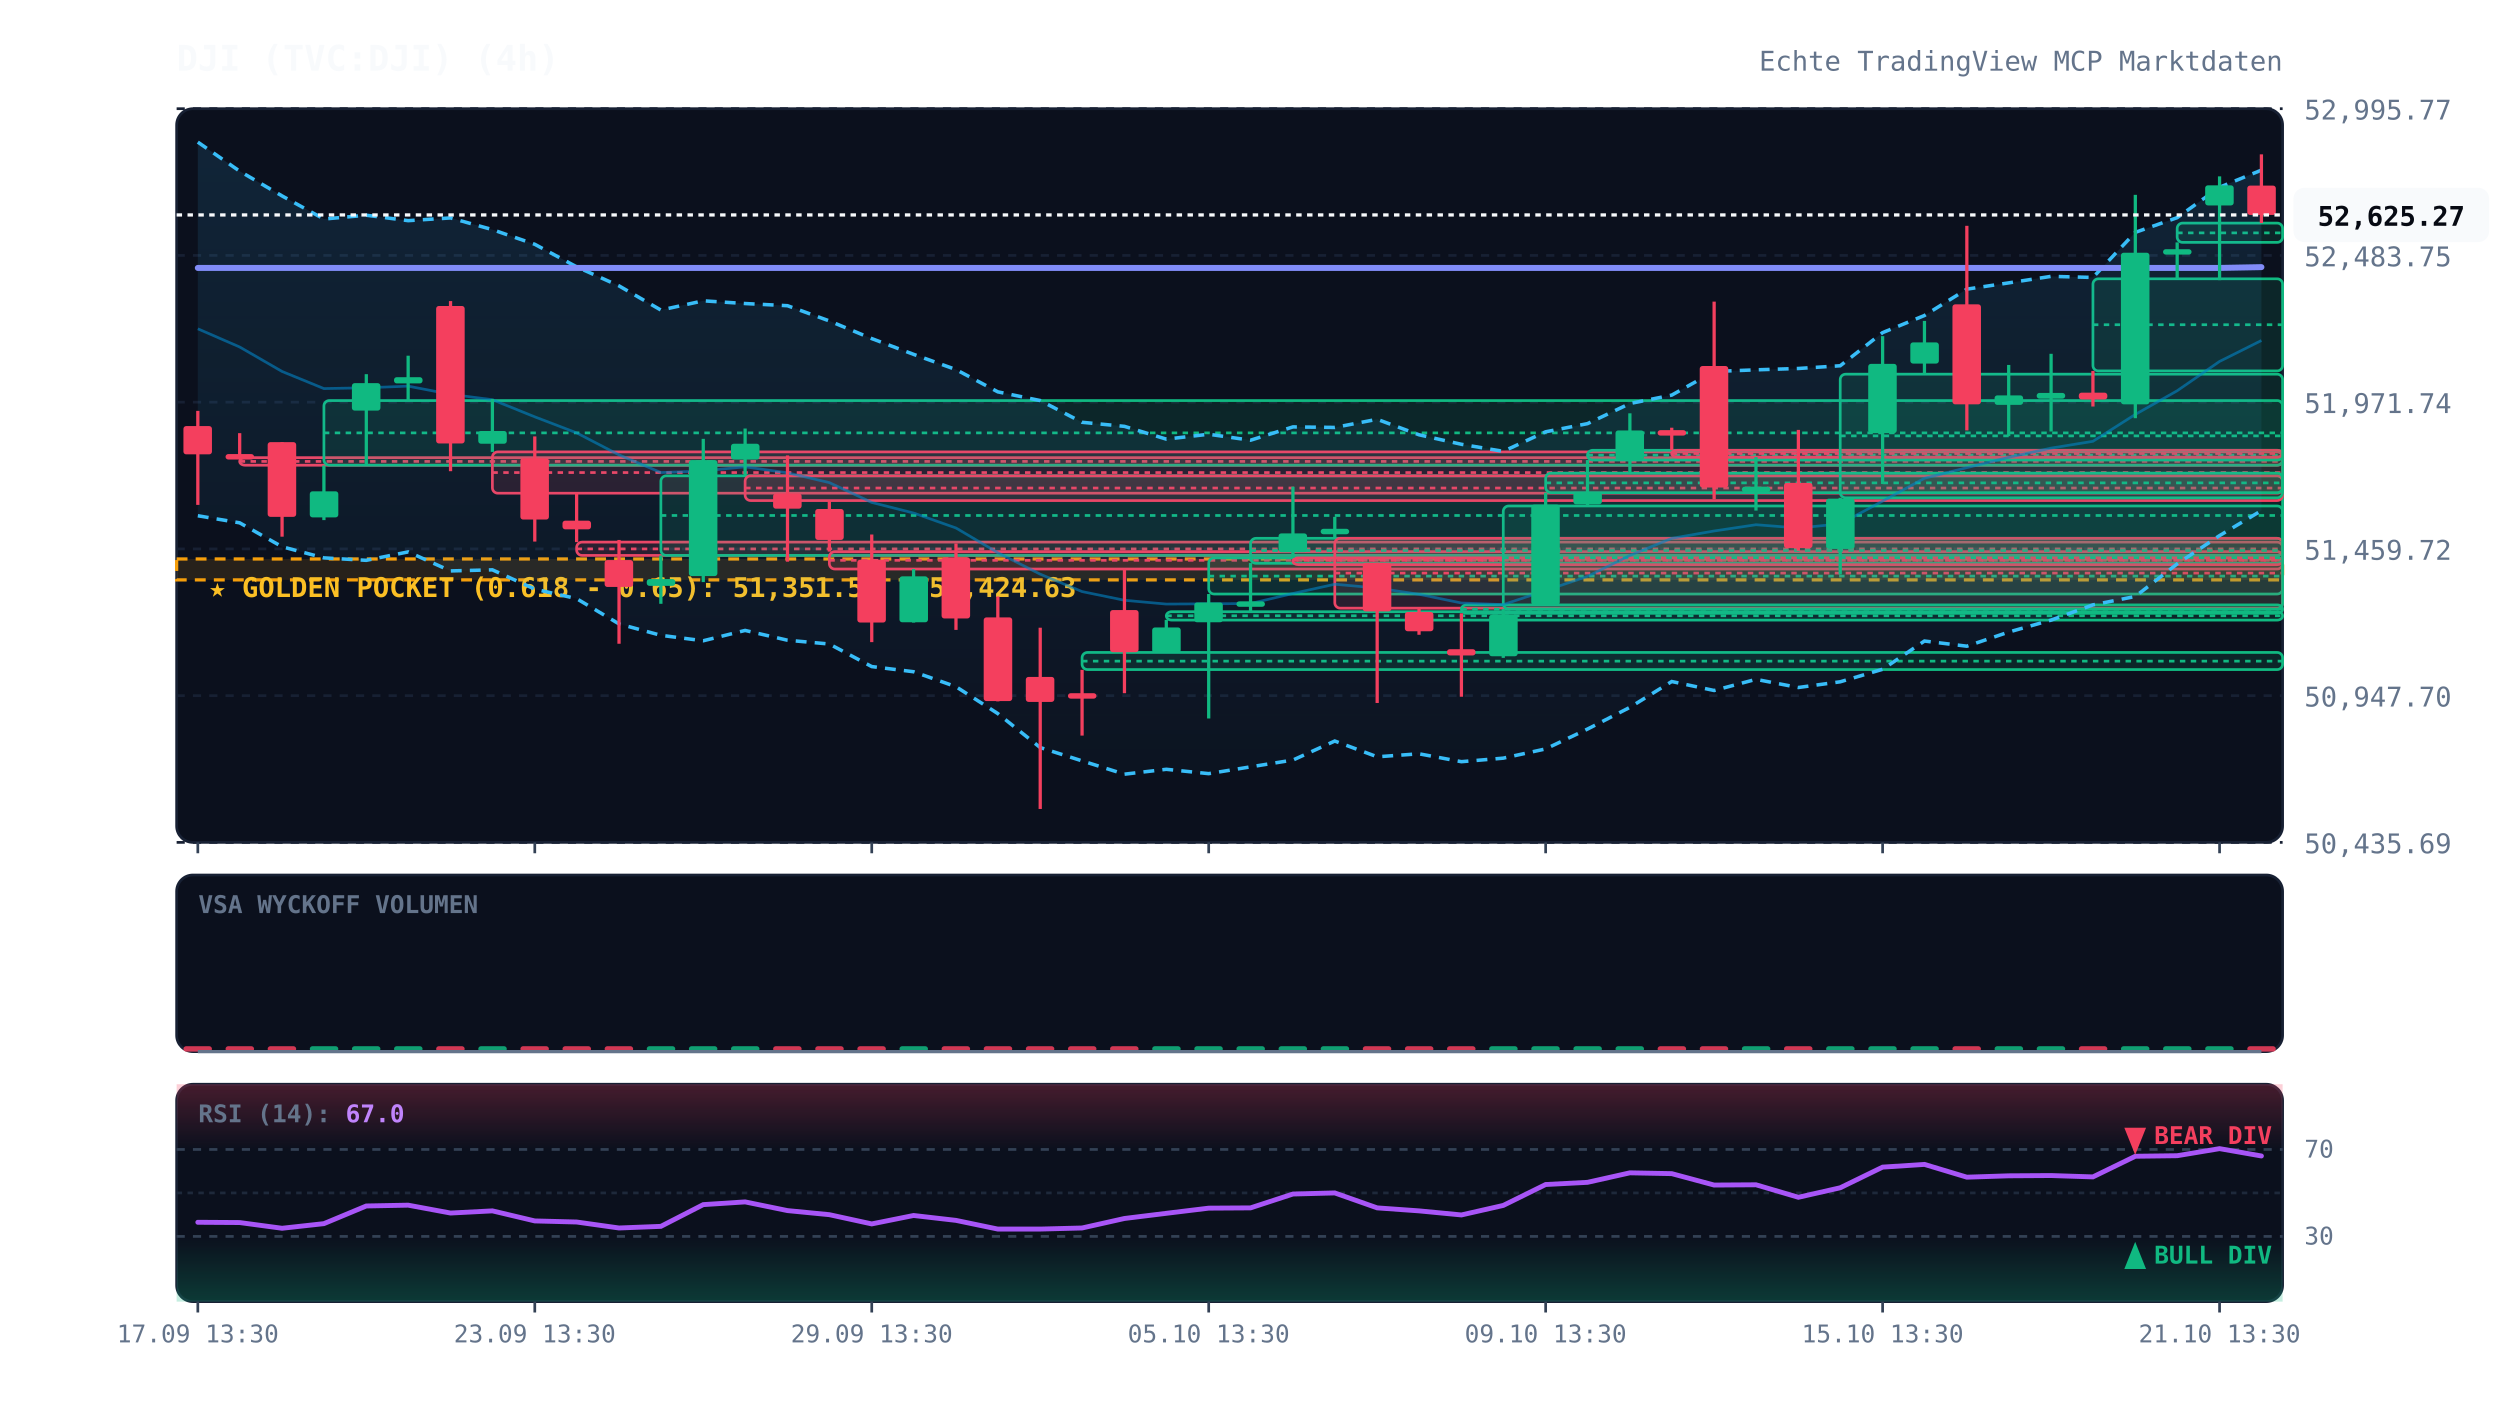
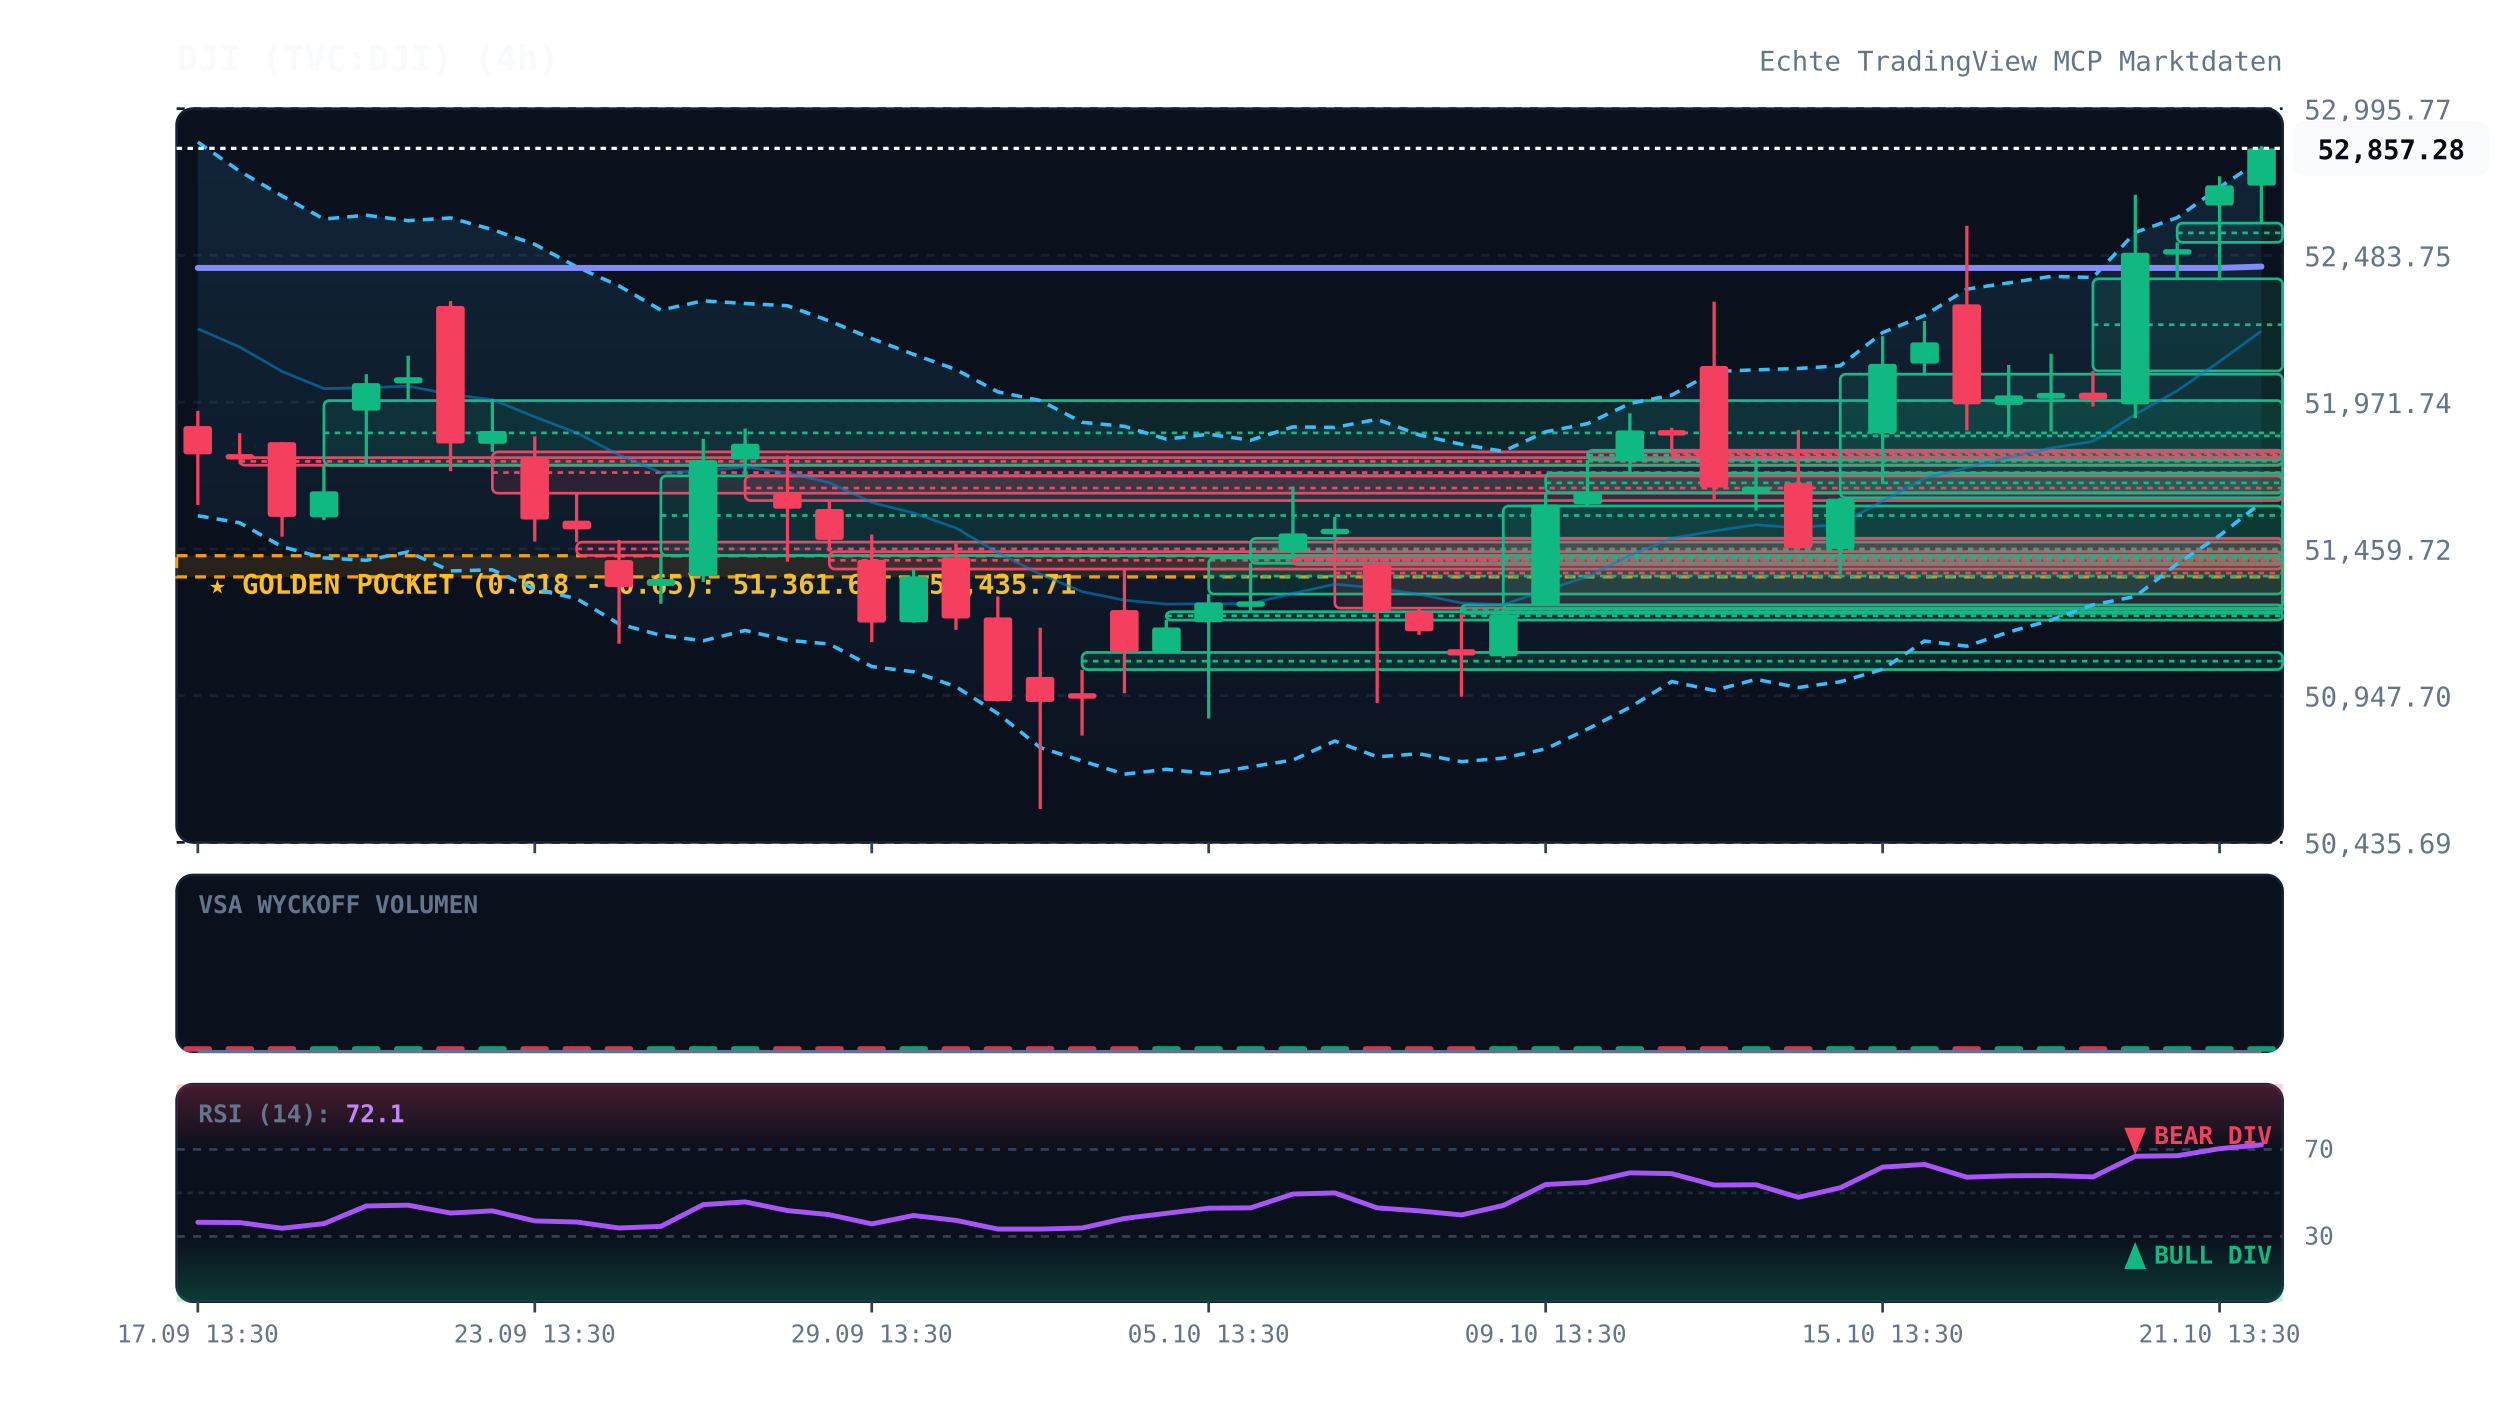
<svg xmlns="http://www.w3.org/2000/svg" viewBox="0 0 920 520" width="100%" height="100%" style="background:#070a13; font-family:'JetBrains Mono', monospace;">
  <defs>
    <linearGradient id="cloud-grad" x1="0%" y1="0%" x2="0%" y2="100%">
      <stop offset="0%" stop-color="#38bdf8" stop-opacity="0.12" />
      <stop offset="100%" stop-color="#38bdf8" stop-opacity="0.02" />
    </linearGradient>
    <linearGradient id="rsi-overbought" x1="0%" y1="0%" x2="0%" y2="100%">
      <stop offset="0%" stop-color="#f43f5e" stop-opacity="0.25" />
      <stop offset="100%" stop-color="#f43f5e" stop-opacity="0.0" />
    </linearGradient>
    <linearGradient id="rsi-oversold" x1="0%" y1="0%" x2="0%" y2="100%">
      <stop offset="0%" stop-color="#10b981" stop-opacity="0.0" />
      <stop offset="100%" stop-color="#10b981" stop-opacity="0.25" />
    </linearGradient>
  </defs>
  <rect x="65" y="40" width="775" height="270" fill="#0b101d" rx="6" stroke="#172033" stroke-width="1" />
  <rect x="65" y="322" width="775" height="65" fill="#0b101d" rx="6" stroke="#172033" stroke-width="1" />
  <rect x="65" y="399" width="775" height="80" fill="#0b101d" rx="6" stroke="#172033" stroke-width="1" />
  <line x1="65" y1="310.0" x2="840" y2="310.0" stroke="#172033" stroke-dasharray="3,3" stroke-width="1" />
  <text x="848" y="314.0" fill="#64748b" font-size="10" text-anchor="start">50,435.69</text>
  <line x1="65" y1="256.0" x2="840" y2="256.0" stroke="#172033" stroke-dasharray="3,3" stroke-width="1" />
  <text x="848" y="260.0" fill="#64748b" font-size="10" text-anchor="start">50,947.70</text>
  <line x1="65" y1="202.0" x2="840" y2="202.0" stroke="#172033" stroke-dasharray="3,3" stroke-width="1" />
  <text x="848" y="206.0" fill="#64748b" font-size="10" text-anchor="start">51,459.72</text>
  <line x1="65" y1="148.0" x2="840" y2="148.0" stroke="#172033" stroke-dasharray="3,3" stroke-width="1" />
  <text x="848" y="152.0" fill="#64748b" font-size="10" text-anchor="start">51,971.74</text>
  <line x1="65" y1="94.0" x2="840" y2="94.0" stroke="#172033" stroke-dasharray="3,3" stroke-width="1" />
  <text x="848" y="98.0" fill="#64748b" font-size="10" text-anchor="start">52,483.75</text>
  <line x1="65" y1="40.0" x2="840" y2="40.0" stroke="#172033" stroke-dasharray="3,3" stroke-width="1" />
  <text x="848" y="44.0" fill="#64748b" font-size="10" text-anchor="start">52,995.77</text>
-   <rect x="65" y="205.7" width="775" height="7.7" fill="rgba(245, 158, 11, 0.12)" stroke="#f59e0b" stroke-dasharray="4,3" stroke-width="1.2" />
-   <text x="77" y="219.7" fill="#fbbf24" font-size="10" font-weight="bold">★ GOLDEN POCKET (0.618 - 0.65): 51,351.53 - 51,424.63</text>
+   <rect x="65" y="204.5" width="775" height="7.8" fill="rgba(245, 158, 11, 0.12)" stroke="#f59e0b" stroke-dasharray="4,3" stroke-width="1.2" />
+   <text x="77" y="218.5" fill="#fbbf24" font-size="10" font-weight="bold">★ GOLDEN POCKET (0.618 - 0.65): 51,361.69 - 51,435.71</text>
  <rect x="88.2" y="168.4" width="751.8" height="2.8" fill="rgba(244, 63, 94, 0.13)" stroke="#f43f5e" stroke-width="1" rx="2" />
  <line x1="88.2" y1="169.8" x2="840" y2="169.8" stroke="#f43f5e" stroke-dasharray="2,2" stroke-width="1" />
  <rect x="119.2" y="147.4" width="720.8" height="23.8" fill="rgba(16, 185, 129, 0.13)" stroke="#10b981" stroke-width="1" rx="2" />
  <line x1="119.2" y1="159.3" x2="840" y2="159.3" stroke="#10b981" stroke-dasharray="2,2" stroke-width="1" />
  <rect x="181.2" y="166.3" width="658.8" height="15.2" fill="rgba(244, 63, 94, 0.13)" stroke="#f43f5e" stroke-width="1" rx="2" />
  <line x1="181.2" y1="173.9" x2="840" y2="173.9" stroke="#f43f5e" stroke-dasharray="2,2" stroke-width="1" />
  <rect x="212.2" y="199.5" width="627.8" height="4.9" fill="rgba(244, 63, 94, 0.13)" stroke="#f43f5e" stroke-width="1" rx="2" />
  <line x1="212.2" y1="202.0" x2="840" y2="202.0" stroke="#f43f5e" stroke-dasharray="2,2" stroke-width="1" />
  <rect x="243.2" y="175.1" width="596.8" height="29.3" fill="rgba(16, 185, 129, 0.13)" stroke="#10b981" stroke-width="1" rx="2" />
  <line x1="243.2" y1="189.7" x2="840" y2="189.7" stroke="#10b981" stroke-dasharray="2,2" stroke-width="1" />
  <rect x="274.2" y="175.1" width="565.8" height="9.1" fill="rgba(244, 63, 94, 0.13)" stroke="#f43f5e" stroke-width="1" rx="2" />
  <line x1="274.2" y1="179.6" x2="840" y2="179.6" stroke="#f43f5e" stroke-dasharray="2,2" stroke-width="1" />
  <rect x="305.2" y="203.0" width="534.8" height="6.4" fill="rgba(244, 63, 94, 0.13)" stroke="#f43f5e" stroke-width="1" rx="2" />
  <line x1="305.2" y1="206.2" x2="840" y2="206.2" stroke="#f43f5e" stroke-dasharray="2,2" stroke-width="1" />
  <rect x="398.2" y="240.1" width="441.8" height="6.3" fill="rgba(16, 185, 129, 0.13)" stroke="#10b981" stroke-width="1" rx="2" />
  <line x1="398.2" y1="243.3" x2="840" y2="243.3" stroke="#10b981" stroke-dasharray="2,2" stroke-width="1" />
  <rect x="429.2" y="225.1" width="410.8" height="3.1" fill="rgba(16, 185, 129, 0.13)" stroke="#10b981" stroke-width="1" rx="2" />
  <line x1="429.2" y1="226.6" x2="840" y2="226.6" stroke="#10b981" stroke-dasharray="2,2" stroke-width="1" />
  <rect x="444.8" y="205.3" width="395.2" height="13.3" fill="rgba(16, 185, 129, 0.13)" stroke="#10b981" stroke-width="1" rx="2" />
  <line x1="444.8" y1="212.0" x2="840" y2="212.0" stroke="#10b981" stroke-dasharray="2,2" stroke-width="1" />
  <rect x="460.2" y="198.1" width="379.8" height="9.2" fill="rgba(16, 185, 129, 0.13)" stroke="#10b981" stroke-width="1" rx="2" />
  <line x1="460.2" y1="202.6" x2="840" y2="202.6" stroke="#10b981" stroke-dasharray="2,2" stroke-width="1" />
  <rect x="475.8" y="205.3" width="364.2" height="2.5" fill="rgba(244, 63, 94, 0.13)" stroke="#f43f5e" stroke-width="1" rx="2" />
  <line x1="475.8" y1="206.2" x2="840" y2="206.2" stroke="#f43f5e" stroke-dasharray="2,2" stroke-width="1" />
  <rect x="491.2" y="198.1" width="348.8" height="25.7" fill="rgba(244, 63, 94, 0.13)" stroke="#f43f5e" stroke-width="1" rx="2" />
  <line x1="491.2" y1="210.9" x2="840" y2="210.9" stroke="#f43f5e" stroke-dasharray="2,2" stroke-width="1" />
  <rect x="537.8" y="222.6" width="302.2" height="3.1" fill="rgba(16, 185, 129, 0.13)" stroke="#10b981" stroke-width="1" rx="2" />
  <line x1="537.8" y1="224.2" x2="840" y2="224.2" stroke="#10b981" stroke-dasharray="2,2" stroke-width="1" />
  <rect x="553.2" y="186.2" width="286.8" height="37.9" fill="rgba(16, 185, 129, 0.13)" stroke="#10b981" stroke-width="1" rx="2" />
  <line x1="553.2" y1="205.2" x2="840" y2="205.2" stroke="#10b981" stroke-dasharray="2,2" stroke-width="1" />
  <rect x="568.8" y="174.1" width="271.2" height="7.2" fill="rgba(16, 185, 129, 0.13)" stroke="#10b981" stroke-width="1" rx="2" />
  <line x1="568.8" y1="177.7" x2="840" y2="177.7" stroke="#10b981" stroke-dasharray="2,2" stroke-width="1" />
  <rect x="584.2" y="165.7" width="255.8" height="3.6" fill="rgba(16, 185, 129, 0.13)" stroke="#10b981" stroke-width="1" rx="2" />
  <line x1="584.2" y1="167.5" x2="840" y2="167.5" stroke="#10b981" stroke-dasharray="2,2" stroke-width="1" />
  <rect x="615.2" y="165.7" width="224.8" height="2.5" fill="rgba(244, 63, 94, 0.13)" stroke="#f43f5e" stroke-width="1" rx="2" />
  <line x1="615.2" y1="166.9" x2="840" y2="166.9" stroke="#f43f5e" stroke-dasharray="2,2" stroke-width="1" />
  <rect x="677.2" y="137.7" width="162.8" height="45.5" fill="rgba(16, 185, 129, 0.13)" stroke="#10b981" stroke-width="1" rx="2" />
  <line x1="677.2" y1="160.4" x2="840" y2="160.4" stroke="#10b981" stroke-dasharray="2,2" stroke-width="1" />
  <rect x="770.2" y="102.6" width="69.8" height="33.9" fill="rgba(16, 185, 129, 0.13)" stroke="#10b981" stroke-width="1" rx="2" />
  <line x1="770.2" y1="119.5" x2="840" y2="119.5" stroke="#10b981" stroke-dasharray="2,2" stroke-width="1" />
  <rect x="801.2" y="82.1" width="38.8" height="7.1" fill="rgba(16, 185, 129, 0.13)" stroke="#10b981" stroke-width="1" rx="2" />
  <line x1="801.2" y1="85.7" x2="840" y2="85.7" stroke="#10b981" stroke-dasharray="2,2" stroke-width="1" />
-   <polygon points="72.8,52.3 88.2,63.0 103.8,72.1 119.2,80.6 134.8,79.2 150.2,81.2 165.8,80.2 181.2,84.5 196.8,89.9 212.2,98.2 227.8,105.2 243.2,114.1 258.8,110.7 274.2,111.7 289.8,112.5 305.2,118.1 320.8,124.6 336.2,130.4 351.8,136.0 367.2,144.2 382.8,147.4 398.2,155.4 413.8,156.9 429.2,161.6 444.8,159.8 460.2,162.0 475.8,157.1 491.2,157.3 506.8,154.3 522.2,160.0 537.8,163.5 553.2,166.1 568.8,158.9 584.2,155.9 599.8,148.5 615.2,145.4 630.8,136.7 646.2,136.1 661.8,135.6 677.2,134.6 692.8,122.4 708.2,116.1 723.8,106.4 739.2,104.1 754.8,101.7 770.2,102.1 785.8,85.5 801.2,80.1 816.8,68.9 832.2,62.6 832.2,187.9 816.8,197.1 801.2,207.5 785.8,219.5 770.2,222.6 754.8,228.2 739.2,232.6 723.8,237.8 708.2,235.9 692.8,246.3 677.2,250.9 661.8,253.0 646.2,250.0 630.8,254.1 615.2,250.8 599.8,260.3 584.2,268.3 568.8,275.6 553.2,279.0 537.8,280.3 522.2,277.4 506.8,278.5 491.2,272.7 475.8,279.7 460.2,282.2 444.8,284.7 429.2,283.1 413.8,284.9 398.2,280.0 382.8,275.1 367.2,262.6 351.8,252.7 336.2,247.2 320.8,245.3 305.2,237.0 289.8,235.6 274.2,232.0 258.8,235.8 243.2,233.8 227.8,229.6 212.2,220.3 196.8,216.8 181.2,209.7 165.8,210.1 150.2,203.1 134.8,206.2 119.2,205.3 103.8,201.2 88.2,192.4 72.8,189.8" fill="url(#cloud-grad)" />
-   <polyline points="72.8,52.3 88.2,63.0 103.8,72.1 119.2,80.6 134.8,79.2 150.2,81.2 165.8,80.2 181.2,84.5 196.8,89.9 212.2,98.2 227.8,105.2 243.2,114.1 258.8,110.7 274.2,111.7 289.8,112.5 305.2,118.1 320.8,124.6 336.2,130.4 351.8,136.0 367.2,144.2 382.8,147.4 398.2,155.4 413.8,156.9 429.2,161.6 444.8,159.8 460.2,162.0 475.8,157.1 491.2,157.3 506.8,154.3 522.2,160.0 537.8,163.5 553.2,166.1 568.8,158.9 584.2,155.9 599.8,148.5 615.2,145.4 630.8,136.7 646.2,136.1 661.8,135.6 677.2,134.6 692.8,122.4 708.2,116.1 723.8,106.4 739.2,104.1 754.8,101.7 770.2,102.1 785.8,85.5 801.2,80.1 816.8,68.9 832.2,62.6" fill="none" stroke="#38bdf8" stroke-width="1.3" stroke-dasharray="4,3" />
-   <polyline points="72.8,189.8 88.2,192.4 103.8,201.2 119.2,205.3 134.8,206.2 150.2,203.1 165.8,210.1 181.2,209.7 196.8,216.8 212.2,220.3 227.8,229.6 243.2,233.8 258.8,235.8 274.2,232.0 289.8,235.6 305.2,237.0 320.8,245.3 336.2,247.2 351.8,252.7 367.2,262.6 382.8,275.1 398.2,280.0 413.8,284.9 429.2,283.1 444.8,284.7 460.2,282.2 475.8,279.7 491.2,272.7 506.8,278.5 522.2,277.4 537.8,280.3 553.2,279.0 568.8,275.6 584.2,268.3 599.8,260.3 615.2,250.8 630.8,254.1 646.2,250.0 661.8,253.0 677.2,250.9 692.8,246.3 708.2,235.9 723.8,237.8 739.2,232.6 754.8,228.2 770.2,222.6 785.8,219.5 801.2,207.5 816.8,197.1 832.2,187.9" fill="none" stroke="#38bdf8" stroke-width="1.3" stroke-dasharray="4,3" />
-   <polyline points="72.8,121.0 88.2,127.7 103.8,136.7 119.2,143.0 134.8,142.7 150.2,142.1 165.8,145.1 181.2,147.1 196.8,153.4 212.2,159.3 227.8,167.4 243.2,173.9 258.8,173.3 274.2,171.8 289.8,174.0 305.2,177.6 320.8,184.9 336.2,188.8 351.8,194.3 367.2,203.4 382.8,211.3 398.2,217.7 413.8,220.9 429.2,222.3 444.8,222.2 460.2,222.1 475.8,218.4 491.2,215.0 506.8,216.4 522.2,218.7 537.8,221.9 553.2,222.5 568.8,217.3 584.2,212.1 599.8,204.4 615.2,198.1 630.8,195.4 646.2,193.1 661.8,194.3 677.2,192.8 692.8,184.4 708.2,176.0 723.8,172.1 739.2,168.3 754.8,164.9 770.2,162.4 785.8,152.5 801.2,143.8 816.8,133.0 832.2,125.3" fill="none" stroke="#0284c7" stroke-width="1.0" stroke-opacity="0.6" />
-   <polyline points="72.8,98.6 88.2,98.6 103.8,98.6 119.2,98.6 134.8,98.6 150.2,98.6 165.8,98.6 181.2,98.6 196.8,98.6 212.2,98.6 227.8,98.6 243.2,98.6 258.8,98.6 274.2,98.6 289.8,98.6 305.2,98.6 320.8,98.6 336.2,98.6 351.8,98.6 367.2,98.6 382.8,98.6 398.2,98.6 413.8,98.6 429.2,98.6 444.8,98.6 460.2,98.6 475.8,98.6 491.2,98.6 506.8,98.6 522.2,98.6 537.8,98.6 553.2,98.6 568.8,98.6 584.2,98.6 599.8,98.6 615.2,98.6 630.8,98.6 646.2,98.6 661.8,98.6 677.2,98.6 692.8,98.6 708.2,98.6 723.8,98.6 739.2,98.6 754.8,98.6 770.2,98.6 785.8,98.6 801.2,98.6 816.8,98.6 832.2,98.3" fill="none" stroke="#818cf8" stroke-width="2.2" stroke-linecap="round" />
+   <polygon points="72.8,52.3 88.2,63.0 103.8,72.1 119.2,80.6 134.8,79.2 150.2,81.2 165.8,80.2 181.2,84.5 196.8,89.9 212.2,98.2 227.8,105.2 243.2,114.1 258.8,110.7 274.2,111.7 289.8,112.5 305.2,118.1 320.8,124.6 336.2,130.4 351.8,136.0 367.2,144.2 382.8,147.4 398.2,155.4 413.8,156.9 429.2,161.6 444.8,159.8 460.2,162.0 475.8,157.1 491.2,157.3 506.8,154.3 522.2,160.0 537.8,163.5 553.2,166.1 568.8,158.9 584.2,155.9 599.8,148.5 615.2,145.4 630.8,136.7 646.2,136.1 661.8,135.6 677.2,134.6 692.8,122.4 708.2,116.1 723.8,106.4 739.2,104.1 754.8,101.7 770.2,102.1 785.8,85.5 801.2,80.1 816.8,68.9 832.2,58.7 832.2,184.9 816.8,197.1 801.2,207.5 785.8,219.5 770.2,222.6 754.8,228.2 739.2,232.6 723.8,237.8 708.2,235.9 692.8,246.3 677.2,250.9 661.8,253.0 646.2,250.0 630.8,254.1 615.2,250.8 599.8,260.3 584.2,268.3 568.8,275.6 553.2,279.0 537.8,280.3 522.2,277.4 506.8,278.5 491.2,272.7 475.8,279.7 460.2,282.2 444.8,284.7 429.2,283.1 413.8,284.9 398.2,280.0 382.8,275.1 367.2,262.6 351.8,252.7 336.2,247.2 320.8,245.3 305.2,237.0 289.8,235.6 274.2,232.0 258.8,235.8 243.2,233.8 227.8,229.6 212.2,220.3 196.8,216.8 181.2,209.7 165.8,210.1 150.2,203.1 134.8,206.2 119.2,205.3 103.8,201.2 88.2,192.4 72.8,189.8" fill="url(#cloud-grad)" />
+   <polyline points="72.8,52.3 88.2,63.0 103.8,72.1 119.2,80.6 134.8,79.2 150.2,81.2 165.8,80.2 181.2,84.5 196.8,89.9 212.2,98.2 227.8,105.2 243.2,114.1 258.8,110.7 274.2,111.7 289.8,112.5 305.2,118.1 320.8,124.6 336.2,130.4 351.8,136.0 367.2,144.2 382.8,147.4 398.2,155.4 413.8,156.9 429.2,161.6 444.8,159.8 460.2,162.0 475.8,157.1 491.2,157.3 506.8,154.3 522.2,160.0 537.8,163.5 553.2,166.1 568.8,158.9 584.2,155.9 599.8,148.5 615.2,145.4 630.8,136.7 646.2,136.1 661.8,135.6 677.2,134.6 692.8,122.4 708.2,116.1 723.8,106.4 739.2,104.1 754.8,101.7 770.2,102.1 785.8,85.5 801.2,80.1 816.8,68.9 832.2,58.7" fill="none" stroke="#38bdf8" stroke-width="1.3" stroke-dasharray="4,3" />
+   <polyline points="72.8,189.8 88.2,192.4 103.8,201.2 119.2,205.3 134.8,206.2 150.2,203.1 165.8,210.1 181.2,209.7 196.8,216.8 212.2,220.3 227.8,229.6 243.2,233.8 258.8,235.8 274.2,232.0 289.8,235.6 305.2,237.0 320.8,245.3 336.2,247.2 351.8,252.7 367.2,262.6 382.8,275.1 398.2,280.0 413.8,284.9 429.2,283.1 444.8,284.7 460.2,282.2 475.8,279.7 491.2,272.7 506.8,278.5 522.2,277.4 537.8,280.3 553.2,279.0 568.8,275.6 584.2,268.3 599.8,260.3 615.2,250.8 630.8,254.1 646.2,250.0 661.8,253.0 677.2,250.9 692.8,246.3 708.2,235.9 723.8,237.8 739.2,232.6 754.8,228.2 770.2,222.6 785.8,219.5 801.2,207.5 816.8,197.1 832.2,184.9" fill="none" stroke="#38bdf8" stroke-width="1.3" stroke-dasharray="4,3" />
+   <polyline points="72.8,121.0 88.2,127.7 103.8,136.7 119.2,143.0 134.8,142.7 150.2,142.1 165.8,145.1 181.2,147.1 196.8,153.4 212.2,159.3 227.8,167.4 243.2,173.9 258.8,173.3 274.2,171.8 289.8,174.0 305.2,177.6 320.8,184.9 336.2,188.8 351.8,194.3 367.2,203.4 382.8,211.3 398.2,217.7 413.8,220.9 429.2,222.3 444.8,222.2 460.2,222.1 475.8,218.4 491.2,215.0 506.8,216.4 522.2,218.7 537.8,221.9 553.2,222.5 568.8,217.3 584.2,212.1 599.8,204.4 615.2,198.1 630.8,195.4 646.2,193.1 661.8,194.3 677.2,192.8 692.8,184.4 708.2,176.0 723.8,172.1 739.2,168.3 754.8,164.9 770.2,162.4 785.8,152.5 801.2,143.8 816.8,133.0 832.2,121.8" fill="none" stroke="#0284c7" stroke-width="1.0" stroke-opacity="0.6" />
+   <polyline points="72.8,98.6 88.2,98.6 103.8,98.6 119.2,98.6 134.8,98.6 150.2,98.6 165.8,98.6 181.2,98.6 196.8,98.6 212.2,98.6 227.8,98.6 243.2,98.6 258.8,98.6 274.2,98.6 289.8,98.6 305.2,98.6 320.8,98.6 336.2,98.6 351.8,98.6 367.2,98.6 382.8,98.6 398.2,98.6 413.8,98.6 429.2,98.6 444.8,98.6 460.2,98.6 475.8,98.6 491.2,98.6 506.8,98.6 522.2,98.6 537.8,98.6 553.2,98.6 568.8,98.6 584.2,98.6 599.8,98.6 615.2,98.6 630.8,98.6 646.2,98.6 661.8,98.6 677.2,98.6 692.8,98.6 708.2,98.6 723.8,98.6 739.2,98.6 754.8,98.6 770.2,98.6 785.8,98.6 801.2,98.6 816.8,98.6 832.2,98.1" fill="none" stroke="#818cf8" stroke-width="2.2" stroke-linecap="round" />
  <line x1="72.8" y1="151.2" x2="72.8" y2="185.8" stroke="#f43f5e" stroke-width="1.2" />
  <rect x="67.5" y="156.8" width="10.5" height="10.4" fill="#f43f5e" rx="1" />
  <line x1="88.2" y1="159.4" x2="88.2" y2="168.4" stroke="#f43f5e" stroke-width="1.2" />
  <rect x="83.0" y="167.1" width="10.5" height="2.0" fill="#f43f5e" rx="1" />
  <line x1="103.8" y1="162.7" x2="103.8" y2="197.5" stroke="#f43f5e" stroke-width="1.2" />
  <rect x="98.5" y="162.7" width="10.5" height="27.5" fill="#f43f5e" rx="1" />
  <line x1="119.2" y1="171.3" x2="119.2" y2="191.4" stroke="#10b981" stroke-width="1.2" />
  <rect x="114.0" y="180.8" width="10.5" height="9.6" fill="#10b981" rx="1" />
  <line x1="134.8" y1="137.7" x2="134.8" y2="171.1" stroke="#10b981" stroke-width="1.2" />
  <rect x="129.5" y="141.0" width="10.5" height="10.1" fill="#10b981" rx="1" />
  <line x1="150.2" y1="130.9" x2="150.2" y2="147.4" stroke="#10b981" stroke-width="1.2" />
  <rect x="145.0" y="138.8" width="10.5" height="2.3" fill="#10b981" rx="1" />
  <line x1="165.8" y1="110.8" x2="165.8" y2="173.4" stroke="#f43f5e" stroke-width="1.2" />
  <rect x="160.5" y="112.6" width="10.5" height="50.6" fill="#f43f5e" rx="1" />
  <line x1="181.2" y1="146.8" x2="181.2" y2="166.3" stroke="#10b981" stroke-width="1.2" />
  <rect x="176.0" y="158.6" width="10.5" height="4.7" fill="#10b981" rx="1" />
  <line x1="196.8" y1="160.6" x2="196.8" y2="199.3" stroke="#f43f5e" stroke-width="1.2" />
  <rect x="191.5" y="168.6" width="10.5" height="22.6" fill="#f43f5e" rx="1" />
  <line x1="212.2" y1="181.5" x2="212.2" y2="199.5" stroke="#f43f5e" stroke-width="1.2" />
  <rect x="207.0" y="191.6" width="10.5" height="3.2" fill="#f43f5e" rx="1" />
  <line x1="227.8" y1="198.7" x2="227.8" y2="236.9" stroke="#f43f5e" stroke-width="1.2" />
  <rect x="222.5" y="206.1" width="10.5" height="9.9" fill="#f43f5e" rx="1" />
  <line x1="243.2" y1="204.4" x2="243.2" y2="222.2" stroke="#10b981" stroke-width="1.2" />
  <rect x="238.0" y="213.1" width="10.5" height="2.5" fill="#10b981" rx="1" />
  <line x1="258.8" y1="161.5" x2="258.8" y2="214.2" stroke="#10b981" stroke-width="1.2" />
  <rect x="253.5" y="169.3" width="10.5" height="42.7" fill="#10b981" rx="1" />
  <line x1="274.2" y1="157.7" x2="274.2" y2="175.1" stroke="#10b981" stroke-width="1.2" />
  <rect x="269.0" y="163.3" width="10.5" height="5.8" fill="#10b981" rx="1" />
  <line x1="289.8" y1="167.6" x2="289.8" y2="206.7" stroke="#f43f5e" stroke-width="1.2" />
  <rect x="284.5" y="181.6" width="10.5" height="5.6" fill="#f43f5e" rx="1" />
  <line x1="305.2" y1="184.1" x2="305.2" y2="203.0" stroke="#f43f5e" stroke-width="1.2" />
  <rect x="300.0" y="187.3" width="10.5" height="11.4" fill="#f43f5e" rx="1" />
  <line x1="320.8" y1="196.7" x2="320.8" y2="236.3" stroke="#f43f5e" stroke-width="1.2" />
  <rect x="315.5" y="206.0" width="10.5" height="23.1" fill="#f43f5e" rx="1" />
  <line x1="336.2" y1="209.4" x2="336.2" y2="229.1" stroke="#10b981" stroke-width="1.2" />
  <rect x="331.0" y="212.1" width="10.5" height="16.9" fill="#10b981" rx="1" />
  <line x1="351.8" y1="200.0" x2="351.8" y2="231.8" stroke="#f43f5e" stroke-width="1.2" />
  <rect x="346.5" y="205.1" width="10.5" height="22.5" fill="#f43f5e" rx="1" />
  <line x1="367.2" y1="219.5" x2="367.2" y2="258.1" stroke="#f43f5e" stroke-width="1.2" />
  <rect x="362.0" y="227.2" width="10.5" height="30.8" fill="#f43f5e" rx="1" />
  <line x1="382.8" y1="231.0" x2="382.8" y2="297.7" stroke="#f43f5e" stroke-width="1.2" />
  <rect x="377.5" y="249.1" width="10.5" height="9.2" fill="#f43f5e" rx="1" />
  <line x1="398.2" y1="246.5" x2="398.2" y2="270.7" stroke="#f43f5e" stroke-width="1.2" />
  <rect x="393.0" y="255.1" width="10.5" height="2.0" fill="#f43f5e" rx="1" />
  <line x1="413.8" y1="209.5" x2="413.8" y2="255.1" stroke="#f43f5e" stroke-width="1.2" />
  <rect x="408.5" y="224.5" width="10.5" height="15.5" fill="#f43f5e" rx="1" />
  <line x1="429.2" y1="228.1" x2="429.2" y2="240.1" stroke="#10b981" stroke-width="1.2" />
  <rect x="424.0" y="230.9" width="10.5" height="9.3" fill="#10b981" rx="1" />
  <line x1="444.8" y1="218.6" x2="444.8" y2="264.4" stroke="#10b981" stroke-width="1.2" />
  <rect x="439.5" y="221.7" width="10.5" height="7.3" fill="#10b981" rx="1" />
  <line x1="460.2" y1="207.2" x2="460.2" y2="225.1" stroke="#10b981" stroke-width="1.2" />
  <rect x="455.0" y="221.3" width="10.5" height="2.0" fill="#10b981" rx="1" />
  <line x1="475.8" y1="179.1" x2="475.8" y2="205.3" stroke="#10b981" stroke-width="1.2" />
  <rect x="470.5" y="196.3" width="10.5" height="6.9" fill="#10b981" rx="1" />
  <line x1="491.2" y1="190.2" x2="491.2" y2="198.1" stroke="#10b981" stroke-width="1.2" />
  <rect x="486.0" y="194.6" width="10.5" height="2.0" fill="#10b981" rx="1" />
  <line x1="506.8" y1="207.1" x2="506.8" y2="258.7" stroke="#f43f5e" stroke-width="1.2" />
  <rect x="501.5" y="207.1" width="10.5" height="17.9" fill="#f43f5e" rx="1" />
  <line x1="522.2" y1="223.8" x2="522.2" y2="233.6" stroke="#f43f5e" stroke-width="1.2" />
  <rect x="517.0" y="225.2" width="10.5" height="7.1" fill="#f43f5e" rx="1" />
  <line x1="537.8" y1="225.7" x2="537.8" y2="256.4" stroke="#f43f5e" stroke-width="1.2" />
  <rect x="532.5" y="238.9" width="10.5" height="2.3" fill="#f43f5e" rx="1" />
  <line x1="553.2" y1="224.1" x2="553.2" y2="242.1" stroke="#10b981" stroke-width="1.2" />
  <rect x="548.0" y="226.2" width="10.5" height="15.3" fill="#10b981" rx="1" />
  <line x1="568.8" y1="181.3" x2="568.8" y2="222.6" stroke="#10b981" stroke-width="1.2" />
  <rect x="563.5" y="185.7" width="10.5" height="36.9" fill="#10b981" rx="1" />
  <line x1="584.2" y1="169.3" x2="584.2" y2="186.2" stroke="#10b981" stroke-width="1.2" />
  <rect x="579.0" y="181.1" width="10.5" height="4.5" fill="#10b981" rx="1" />
  <line x1="599.8" y1="152.1" x2="599.8" y2="174.1" stroke="#10b981" stroke-width="1.2" />
  <rect x="594.5" y="158.4" width="10.5" height="10.9" fill="#10b981" rx="1" />
  <line x1="615.2" y1="157.4" x2="615.2" y2="165.7" stroke="#f43f5e" stroke-width="1.2" />
  <rect x="610.0" y="158.3" width="10.5" height="2.0" fill="#f43f5e" rx="1" />
  <line x1="630.8" y1="111.0" x2="630.8" y2="183.7" stroke="#f43f5e" stroke-width="1.2" />
  <rect x="625.5" y="134.7" width="10.5" height="44.7" fill="#f43f5e" rx="1" />
  <line x1="646.2" y1="168.2" x2="646.2" y2="187.9" stroke="#10b981" stroke-width="1.2" />
  <rect x="641.0" y="179.1" width="10.5" height="2.0" fill="#10b981" rx="1" />
  <line x1="661.8" y1="158.2" x2="661.8" y2="202.7" stroke="#f43f5e" stroke-width="1.2" />
  <rect x="656.5" y="177.7" width="10.5" height="24.0" fill="#f43f5e" rx="1" />
  <line x1="677.2" y1="183.2" x2="677.2" y2="211.4" stroke="#10b981" stroke-width="1.2" />
  <rect x="672.0" y="183.5" width="10.5" height="18.5" fill="#10b981" rx="1" />
  <line x1="692.8" y1="123.7" x2="692.8" y2="178.1" stroke="#10b981" stroke-width="1.2" />
  <rect x="687.5" y="133.9" width="10.5" height="25.5" fill="#10b981" rx="1" />
  <line x1="708.2" y1="118.1" x2="708.2" y2="137.7" stroke="#10b981" stroke-width="1.2" />
  <rect x="703.0" y="126.0" width="10.5" height="7.8" fill="#10b981" rx="1" />
  <line x1="723.8" y1="83.1" x2="723.8" y2="158.4" stroke="#f43f5e" stroke-width="1.2" />
  <rect x="718.5" y="112.0" width="10.5" height="36.8" fill="#f43f5e" rx="1" />
  <line x1="739.2" y1="134.3" x2="739.2" y2="160.5" stroke="#10b981" stroke-width="1.2" />
  <rect x="734.0" y="145.5" width="10.5" height="3.5" fill="#10b981" rx="1" />
  <line x1="754.8" y1="130.2" x2="754.8" y2="158.8" stroke="#10b981" stroke-width="1.2" />
  <rect x="749.5" y="144.6" width="10.5" height="2.1" fill="#10b981" rx="1" />
  <line x1="770.2" y1="136.5" x2="770.2" y2="149.6" stroke="#f43f5e" stroke-width="1.2" />
  <rect x="765.0" y="144.5" width="10.5" height="2.5" fill="#f43f5e" rx="1" />
  <line x1="785.8" y1="71.7" x2="785.8" y2="153.9" stroke="#10b981" stroke-width="1.2" />
  <rect x="780.5" y="93.0" width="10.5" height="55.8" fill="#10b981" rx="1" />
  <line x1="801.2" y1="89.2" x2="801.2" y2="102.6" stroke="#10b981" stroke-width="1.2" />
  <rect x="796.0" y="91.7" width="10.5" height="2.0" fill="#10b981" rx="1" />
  <line x1="816.8" y1="64.9" x2="816.8" y2="103.1" stroke="#10b981" stroke-width="1.2" />
  <rect x="811.5" y="68.2" width="10.5" height="7.4" fill="#10b981" rx="1" />
-   <line x1="832.2" y1="56.8" x2="832.2" y2="82.1" stroke="#f43f5e" stroke-width="1.2" />
-   <rect x="827.0" y="68.3" width="10.5" height="10.8" fill="#f43f5e" rx="1" />
-   <line x1="65" y1="79.1" x2="840" y2="79.1" stroke="#f8fafc" stroke-width="1.2" stroke-dasharray="2,2" />
-   <rect x="844" y="69.1" width="72" height="20" fill="#f8fafc" rx="4" />
-   <text x="880" y="83.1" fill="#070a13" font-size="10" font-weight="bold" text-anchor="middle">52,625.27</text>
+   <line x1="832.2" y1="53.8" x2="832.2" y2="82.1" stroke="#10b981" stroke-width="1.2" />
+   <rect x="827.0" y="54.6" width="10.5" height="13.7" fill="#10b981" rx="1" />
+   <line x1="65" y1="54.6" x2="840" y2="54.6" stroke="#f8fafc" stroke-width="1.2" stroke-dasharray="2,2" />
+   <rect x="844" y="44.6" width="72" height="20" fill="#f8fafc" rx="4" />
+   <text x="880" y="58.6" fill="#070a13" font-size="10" font-weight="bold" text-anchor="middle">52,857.28</text>
  <text x="73" y="336" fill="#64748b" font-size="9" font-weight="bold">VSA WYCKOFF VOLUMEN</text>
  <rect x="67.5" y="385.0" width="10.5" height="2.0" fill="#f43f5e" opacity="0.85" rx="1" />
  <rect x="83.0" y="385.0" width="10.5" height="2.0" fill="#f43f5e" opacity="0.85" rx="1" />
  <rect x="98.5" y="385.0" width="10.5" height="2.0" fill="#f43f5e" opacity="0.85" rx="1" />
  <rect x="114.0" y="385.0" width="10.5" height="2.0" fill="#10b981" opacity="0.85" rx="1" />
  <rect x="129.5" y="385.0" width="10.5" height="2.0" fill="#10b981" opacity="0.85" rx="1" />
  <rect x="145.0" y="385.0" width="10.5" height="2.0" fill="#10b981" opacity="0.85" rx="1" />
  <rect x="160.5" y="385.0" width="10.5" height="2.0" fill="#f43f5e" opacity="0.85" rx="1" />
  <rect x="176.0" y="385.0" width="10.5" height="2.0" fill="#10b981" opacity="0.85" rx="1" />
  <rect x="191.5" y="385.0" width="10.5" height="2.0" fill="#f43f5e" opacity="0.85" rx="1" />
  <rect x="207.0" y="385.0" width="10.5" height="2.0" fill="#f43f5e" opacity="0.85" rx="1" />
  <rect x="222.5" y="385.0" width="10.5" height="2.0" fill="#f43f5e" opacity="0.85" rx="1" />
  <rect x="238.0" y="385.0" width="10.5" height="2.0" fill="#10b981" opacity="0.85" rx="1" />
  <rect x="253.5" y="385.0" width="10.5" height="2.0" fill="#10b981" opacity="0.85" rx="1" />
  <rect x="269.0" y="385.0" width="10.5" height="2.0" fill="#10b981" opacity="0.85" rx="1" />
  <rect x="284.5" y="385.0" width="10.5" height="2.0" fill="#f43f5e" opacity="0.85" rx="1" />
  <rect x="300.0" y="385.0" width="10.5" height="2.0" fill="#f43f5e" opacity="0.85" rx="1" />
  <rect x="315.5" y="385.0" width="10.5" height="2.0" fill="#f43f5e" opacity="0.85" rx="1" />
  <rect x="331.0" y="385.0" width="10.5" height="2.0" fill="#10b981" opacity="0.85" rx="1" />
  <rect x="346.5" y="385.0" width="10.5" height="2.0" fill="#f43f5e" opacity="0.85" rx="1" />
  <rect x="362.0" y="385.0" width="10.5" height="2.0" fill="#f43f5e" opacity="0.85" rx="1" />
  <rect x="377.5" y="385.0" width="10.5" height="2.0" fill="#f43f5e" opacity="0.85" rx="1" />
  <rect x="393.0" y="385.0" width="10.5" height="2.0" fill="#f43f5e" opacity="0.85" rx="1" />
  <rect x="408.5" y="385.0" width="10.5" height="2.0" fill="#f43f5e" opacity="0.85" rx="1" />
  <rect x="424.0" y="385.0" width="10.5" height="2.0" fill="#10b981" opacity="0.85" rx="1" />
  <rect x="439.5" y="385.0" width="10.5" height="2.0" fill="#10b981" opacity="0.85" rx="1" />
  <rect x="455.0" y="385.0" width="10.5" height="2.0" fill="#10b981" opacity="0.85" rx="1" />
  <rect x="470.5" y="385.0" width="10.5" height="2.0" fill="#10b981" opacity="0.85" rx="1" />
  <rect x="486.0" y="385.0" width="10.5" height="2.0" fill="#10b981" opacity="0.85" rx="1" />
  <rect x="501.5" y="385.0" width="10.5" height="2.0" fill="#f43f5e" opacity="0.85" rx="1" />
  <rect x="517.0" y="385.0" width="10.5" height="2.0" fill="#f43f5e" opacity="0.85" rx="1" />
  <rect x="532.5" y="385.0" width="10.5" height="2.0" fill="#f43f5e" opacity="0.85" rx="1" />
  <rect x="548.0" y="385.0" width="10.5" height="2.0" fill="#10b981" opacity="0.85" rx="1" />
  <rect x="563.5" y="385.0" width="10.5" height="2.0" fill="#10b981" opacity="0.85" rx="1" />
  <rect x="579.0" y="385.0" width="10.5" height="2.0" fill="#10b981" opacity="0.85" rx="1" />
  <rect x="594.5" y="385.0" width="10.5" height="2.0" fill="#10b981" opacity="0.85" rx="1" />
  <rect x="610.0" y="385.0" width="10.5" height="2.0" fill="#f43f5e" opacity="0.85" rx="1" />
  <rect x="625.5" y="385.0" width="10.5" height="2.0" fill="#f43f5e" opacity="0.85" rx="1" />
  <rect x="641.0" y="385.0" width="10.5" height="2.0" fill="#10b981" opacity="0.85" rx="1" />
  <rect x="656.5" y="385.0" width="10.5" height="2.0" fill="#f43f5e" opacity="0.85" rx="1" />
  <rect x="672.0" y="385.0" width="10.5" height="2.0" fill="#10b981" opacity="0.85" rx="1" />
  <rect x="687.5" y="385.0" width="10.5" height="2.0" fill="#10b981" opacity="0.85" rx="1" />
  <rect x="703.0" y="385.0" width="10.5" height="2.0" fill="#10b981" opacity="0.85" rx="1" />
  <rect x="718.5" y="385.0" width="10.5" height="2.0" fill="#f43f5e" opacity="0.85" rx="1" />
  <rect x="734.0" y="385.0" width="10.5" height="2.0" fill="#10b981" opacity="0.85" rx="1" />
  <rect x="749.5" y="385.0" width="10.5" height="2.0" fill="#10b981" opacity="0.85" rx="1" />
  <rect x="765.0" y="385.0" width="10.5" height="2.0" fill="#f43f5e" opacity="0.85" rx="1" />
  <rect x="780.5" y="385.0" width="10.5" height="2.0" fill="#10b981" opacity="0.85" rx="1" />
  <rect x="796.0" y="385.0" width="10.5" height="2.0" fill="#10b981" opacity="0.85" rx="1" />
  <rect x="811.5" y="385.0" width="10.5" height="2.0" fill="#10b981" opacity="0.85" rx="1" />
-   <rect x="827.0" y="385.0" width="10.5" height="2.0" fill="#f43f5e" opacity="0.85" rx="1" />
+   <rect x="827.0" y="385.0" width="10.5" height="2.0" fill="#10b981" opacity="0.85" rx="1" />
  <polyline points="72.8,387.0 88.2,387.0 103.8,387.0 119.2,387.0 134.8,387.0 150.2,387.0 165.8,387.0 181.2,387.0 196.8,387.0 212.2,387.0 227.8,387.0 243.2,387.0 258.8,387.0 274.2,387.0 289.8,387.0 305.2,387.0 320.8,387.0 336.2,387.0 351.8,387.0 367.2,387.0 382.8,387.0 398.2,387.0 413.8,387.0 429.2,387.0 444.8,387.0 460.2,387.0 475.8,387.0 491.2,387.0 506.8,387.0 522.2,387.0 537.8,387.0 553.2,387.0 568.8,387.0 584.2,387.0 599.8,387.0 615.2,387.0 630.8,387.0 646.2,387.0 661.8,387.0 677.2,387.0 692.8,387.0 708.2,387.0 723.8,387.0 739.2,387.0 754.8,387.0 770.2,387.0 785.8,387.0 801.2,387.0 816.8,387.0 832.2,387.0" fill="none" stroke="#64748b" stroke-width="1.2" />
  <rect x="65" y="399" width="775" height="24.0" fill="url(#rsi-overbought)" />
  <rect x="65" y="455.0" width="775" height="24.0" fill="url(#rsi-oversold)" />
  <line x1="65" y1="423.0" x2="840" y2="423.0" stroke="#334155" stroke-dasharray="3,3" stroke-width="1" />
  <text x="848" y="426.0" fill="#64748b" font-size="9">70</text>
  <line x1="65" y1="439.0" x2="840" y2="439.0" stroke="#1e293b" stroke-dasharray="2,2" stroke-width="1" />
  <line x1="65" y1="455.0" x2="840" y2="455.0" stroke="#334155" stroke-dasharray="3,3" stroke-width="1" />
  <text x="848" y="458.0" fill="#64748b" font-size="9">30</text>
-   <polyline points="72.8,449.8 88.2,449.9 103.8,452.0 119.2,450.3 134.8,443.8 150.2,443.5 165.8,446.4 181.2,445.6 196.8,449.3 212.2,449.7 227.8,451.9 243.2,451.3 258.8,443.3 274.2,442.3 289.8,445.5 305.2,447.0 320.8,450.4 336.2,447.3 351.8,449.1 367.2,452.3 382.8,452.3 398.2,451.9 413.8,448.4 429.2,446.5 444.8,444.6 460.2,444.5 475.8,439.4 491.2,439.0 506.8,444.5 522.2,445.6 537.8,447.1 553.2,443.6 568.8,435.9 584.2,435.1 599.8,431.6 615.2,431.9 630.8,436.1 646.2,436.0 661.8,440.6 677.2,437.1 692.8,429.5 708.2,428.5 723.8,433.2 739.2,432.7 754.8,432.6 770.2,433.1 785.8,425.5 801.2,425.3 816.8,422.7 832.2,425.4" fill="none" stroke="#a855f7" stroke-width="1.8" stroke-linecap="round" />
+   <polyline points="72.8,449.8 88.2,449.9 103.8,452.0 119.2,450.3 134.8,443.8 150.2,443.5 165.8,446.4 181.2,445.6 196.8,449.3 212.2,449.7 227.8,451.9 243.2,451.3 258.8,443.3 274.2,442.3 289.8,445.5 305.2,447.0 320.8,450.4 336.2,447.3 351.8,449.1 367.2,452.3 382.8,452.3 398.2,451.9 413.8,448.4 429.2,446.5 444.8,444.6 460.2,444.5 475.8,439.4 491.2,439.0 506.8,444.5 522.2,445.6 537.8,447.1 553.2,443.6 568.8,435.9 584.2,435.1 599.8,431.6 615.2,431.9 630.8,436.1 646.2,436.0 661.8,440.6 677.2,437.1 692.8,429.5 708.2,428.5 723.8,433.2 739.2,432.7 754.8,432.6 770.2,433.1 785.8,425.5 801.2,425.3 816.8,422.7 832.2,421.3" fill="none" stroke="#a855f7" stroke-width="1.8" stroke-linecap="round" />
  <g transform="translate(785.75, 467)">
    <path d="M 0 -10 L 4 0 L -4 0 Z" fill="#10b981" />
    <text x="7" y="-2" fill="#10b981" font-size="9" font-weight="bold">BULL DIV</text>
  </g>
  <g transform="translate(785.75, 415)">
    <path d="M 0 10 L 4 0 L -4 0 Z" fill="#f43f5e" />
    <text x="7" y="6" fill="#f43f5e" font-size="9" font-weight="bold">BEAR DIV</text>
  </g>
-   <text x="73" y="413" fill="#64748b" font-size="9" font-weight="bold">RSI (14): <tspan fill="#c084fc">67.0</tspan>
+   <text x="73" y="413" fill="#64748b" font-size="9" font-weight="bold">RSI (14): <tspan fill="#c084fc">72.1</tspan>
  </text>
  <line x1="72.8" y1="310" x2="72.8" y2="314" stroke="#334155" stroke-width="1" />
  <line x1="72.8" y1="479" x2="72.8" y2="483" stroke="#334155" stroke-width="1" />
  <text x="72.8" y="494" fill="#64748b" font-size="9" text-anchor="middle">17.09 13:30</text>
  <line x1="196.8" y1="310" x2="196.8" y2="314" stroke="#334155" stroke-width="1" />
  <line x1="196.8" y1="479" x2="196.8" y2="483" stroke="#334155" stroke-width="1" />
  <text x="196.8" y="494" fill="#64748b" font-size="9" text-anchor="middle">23.09 13:30</text>
  <line x1="320.8" y1="310" x2="320.8" y2="314" stroke="#334155" stroke-width="1" />
  <line x1="320.8" y1="479" x2="320.8" y2="483" stroke="#334155" stroke-width="1" />
  <text x="320.8" y="494" fill="#64748b" font-size="9" text-anchor="middle">29.09 13:30</text>
  <line x1="444.8" y1="310" x2="444.8" y2="314" stroke="#334155" stroke-width="1" />
  <line x1="444.8" y1="479" x2="444.8" y2="483" stroke="#334155" stroke-width="1" />
  <text x="444.8" y="494" fill="#64748b" font-size="9" text-anchor="middle">05.10 13:30</text>
  <line x1="568.8" y1="310" x2="568.8" y2="314" stroke="#334155" stroke-width="1" />
  <line x1="568.8" y1="479" x2="568.8" y2="483" stroke="#334155" stroke-width="1" />
  <text x="568.8" y="494" fill="#64748b" font-size="9" text-anchor="middle">09.10 13:30</text>
  <line x1="692.8" y1="310" x2="692.8" y2="314" stroke="#334155" stroke-width="1" />
  <line x1="692.8" y1="479" x2="692.8" y2="483" stroke="#334155" stroke-width="1" />
  <text x="692.8" y="494" fill="#64748b" font-size="9" text-anchor="middle">15.10 13:30</text>
  <line x1="816.8" y1="310" x2="816.8" y2="314" stroke="#334155" stroke-width="1" />
  <line x1="816.8" y1="479" x2="816.8" y2="483" stroke="#334155" stroke-width="1" />
  <text x="816.8" y="494" fill="#64748b" font-size="9" text-anchor="middle">21.10 13:30</text>
  <text x="65" y="26" fill="#f8fafc" font-size="13" font-weight="bold">DJI (TVC:DJI) (4h)</text>
  <text x="840" y="26" fill="#64748b" font-size="10" text-anchor="end">Echte TradingView MCP Marktdaten</text>
</svg>
